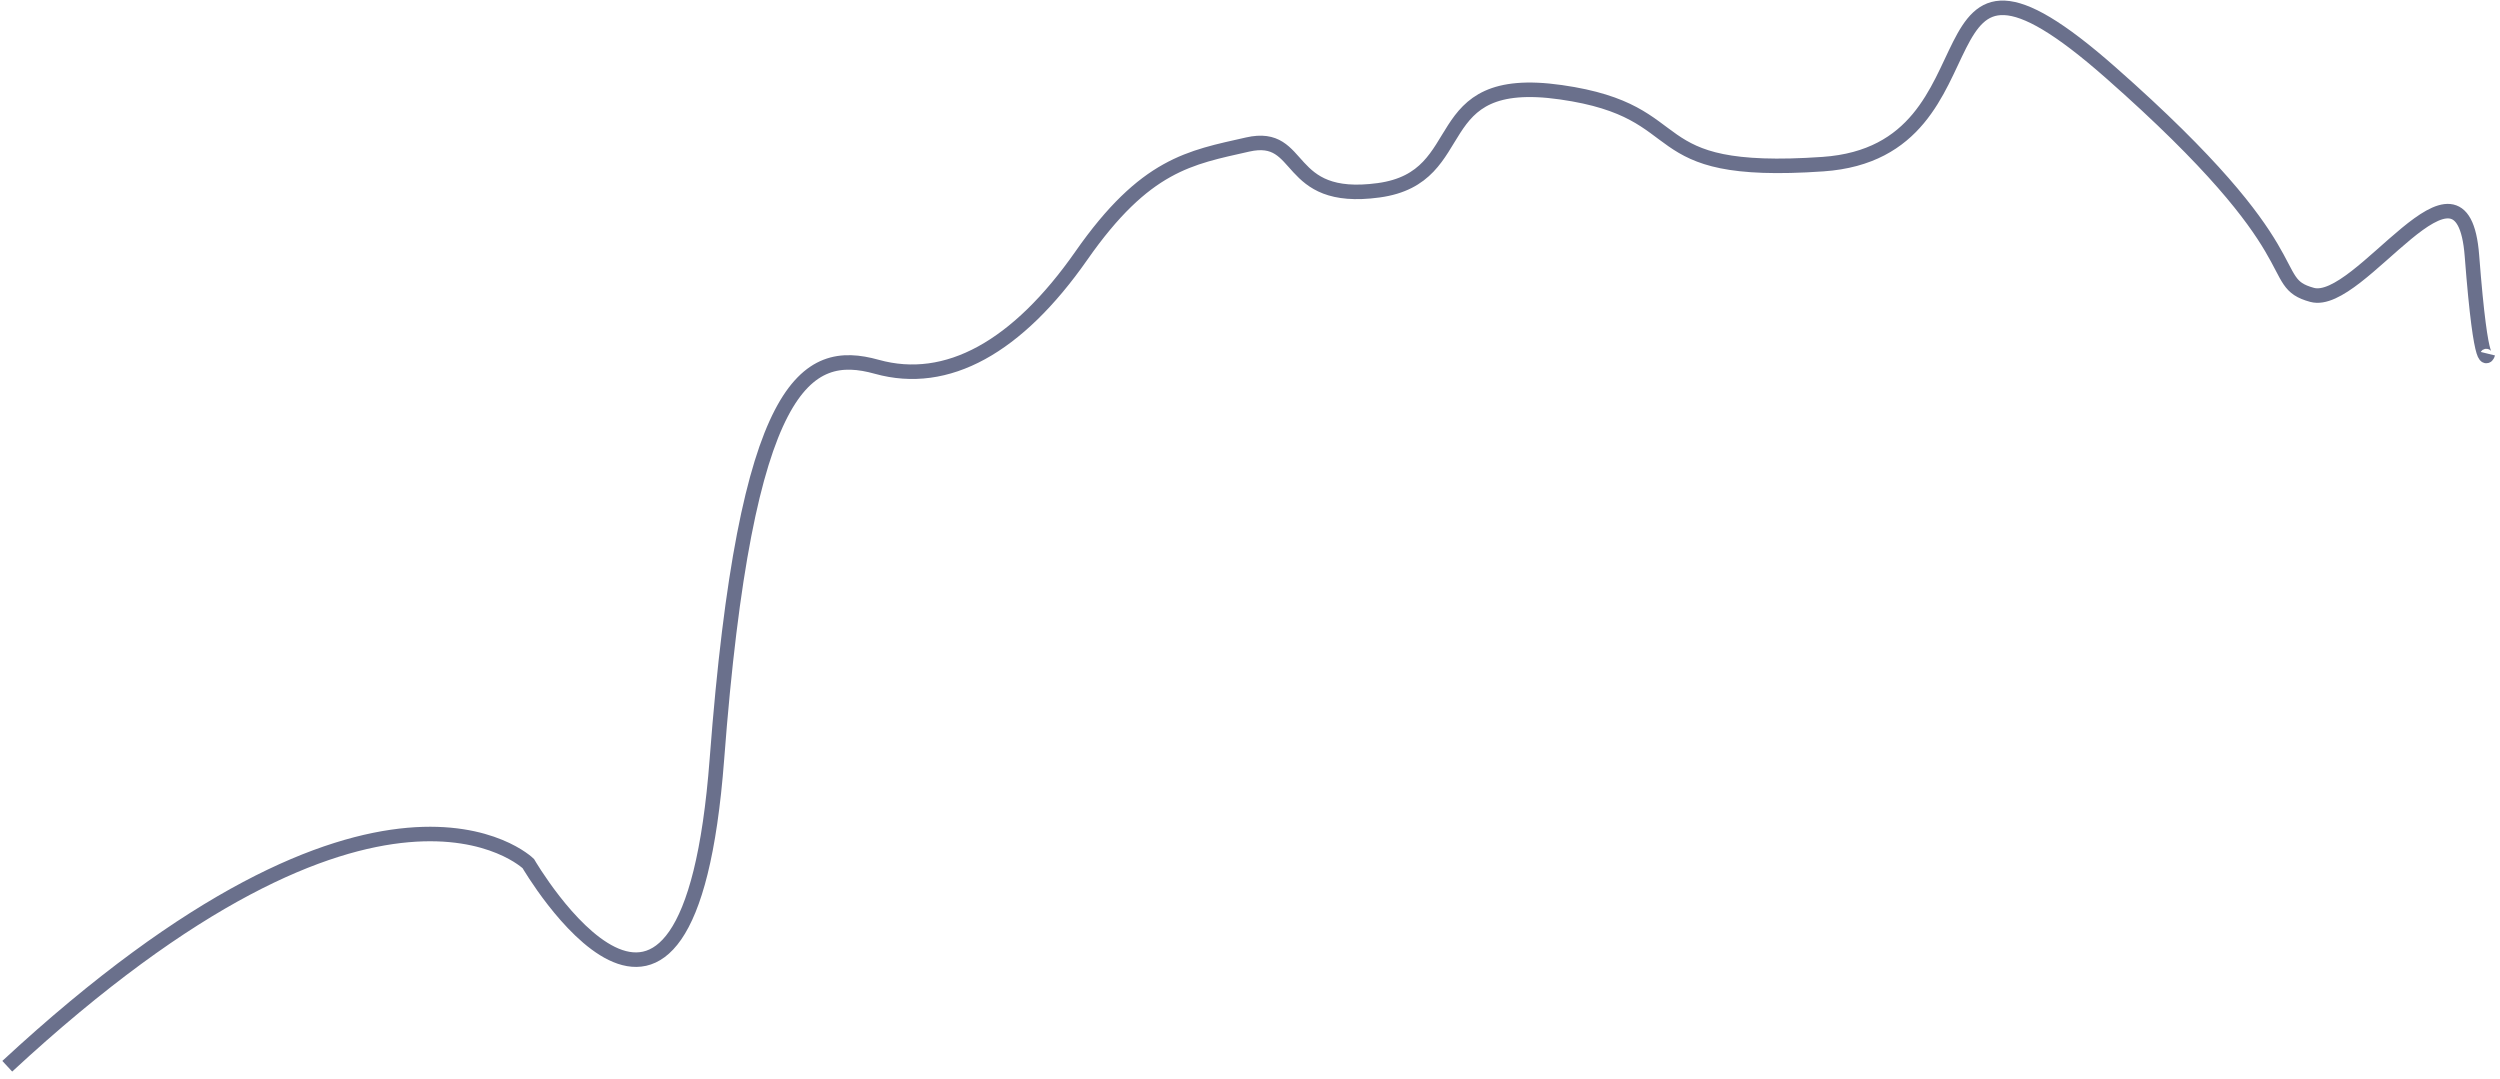
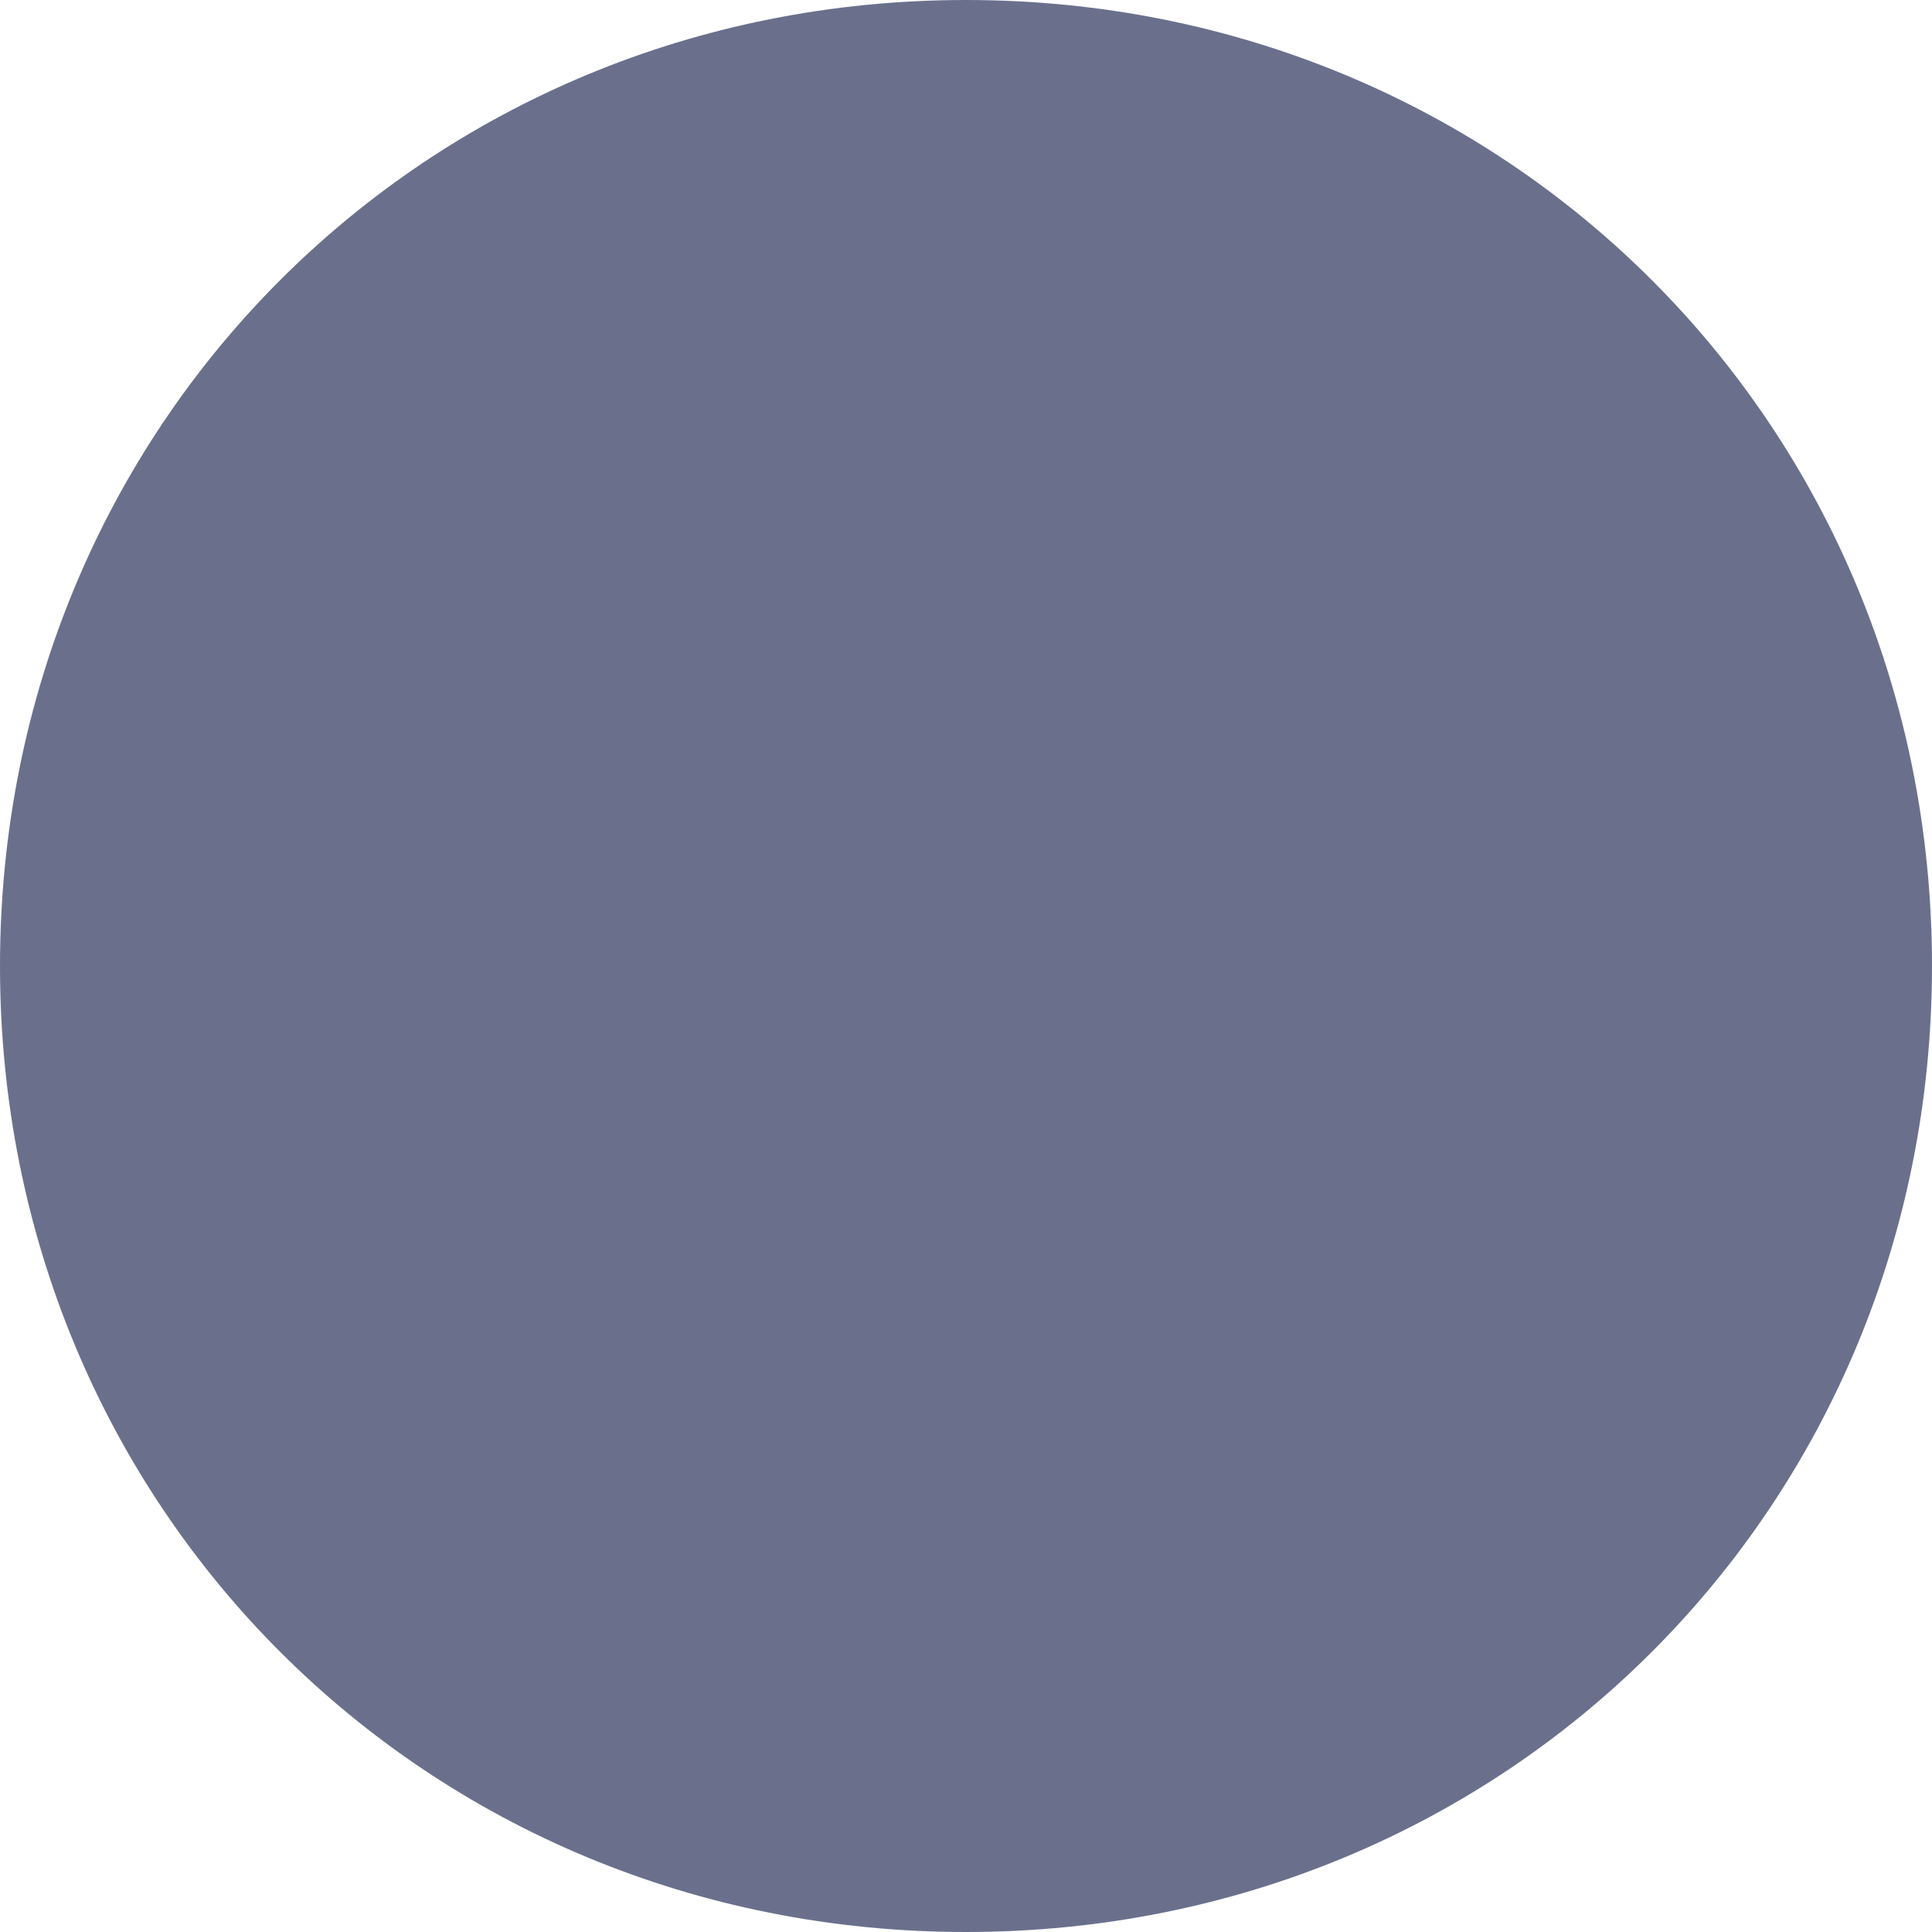
- <svg xmlns="http://www.w3.org/2000/svg" version="1.1" width="517px" height="223px">
-   <g transform="matrix(1 0 0 1 -116.5 -1193.5 )">
-     <path d="M 0 219  C 77.347 147.352  107.756 177.093  107.756 177.093  C 107.756 177.093  140.811 233.87  146.76 155.463  C 152.71 77.056  165.271 70.296  179.814 74.352  C 194.358 78.407  208.902 70.296  222.124 51.37  C 235.345 32.444  244.601 31.093  256.5 28.389  C 268.399 25.685  263.772 40.556  283.604 37.852  C 303.437 35.148  292.86 13.519  321.286 17.574  C 349.713 21.63  336.491 35.148  375.495 32.444  C 414.499 29.741  392.022 -24.333  434.992 13.519  C 477.963 51.37  466.724 56.778  476.64 59.481  C 486.557 62.185  507.711 25.685  509.695 51.37  C 511.678 77.056  513 71.648  513 71.648  " stroke-width="3" stroke="#6a708c" fill="none" transform="matrix(1 0 0 1 118 1195 )" />
+ <svg xmlns="http://www.w3.org/2000/svg" version="1.1" width="5px" height="5px">
+   <g transform="matrix(1 0 0 1 -595 -1154 )">
+     <path d="M 597.5 1154  C 598.9 1154  600 1155.1  600 1156.5  C 600 1157.9  598.9 1159  597.5 1159  C 596.1 1159  595 1157.9  595 1156.5  C 595 1155.1  596.1 1154  597.5 1154  Z " fill-rule="nonzero" fill="#6a708c" stroke="none" />
  </g>
</svg>
